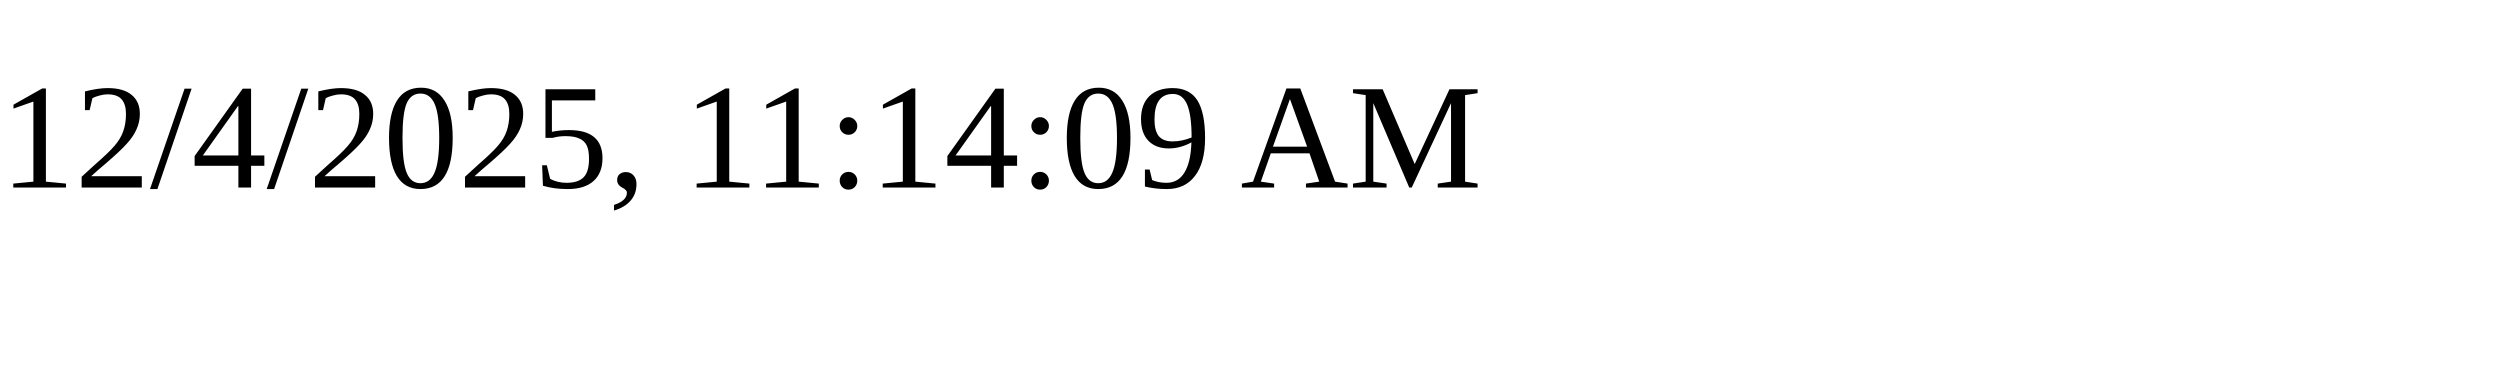
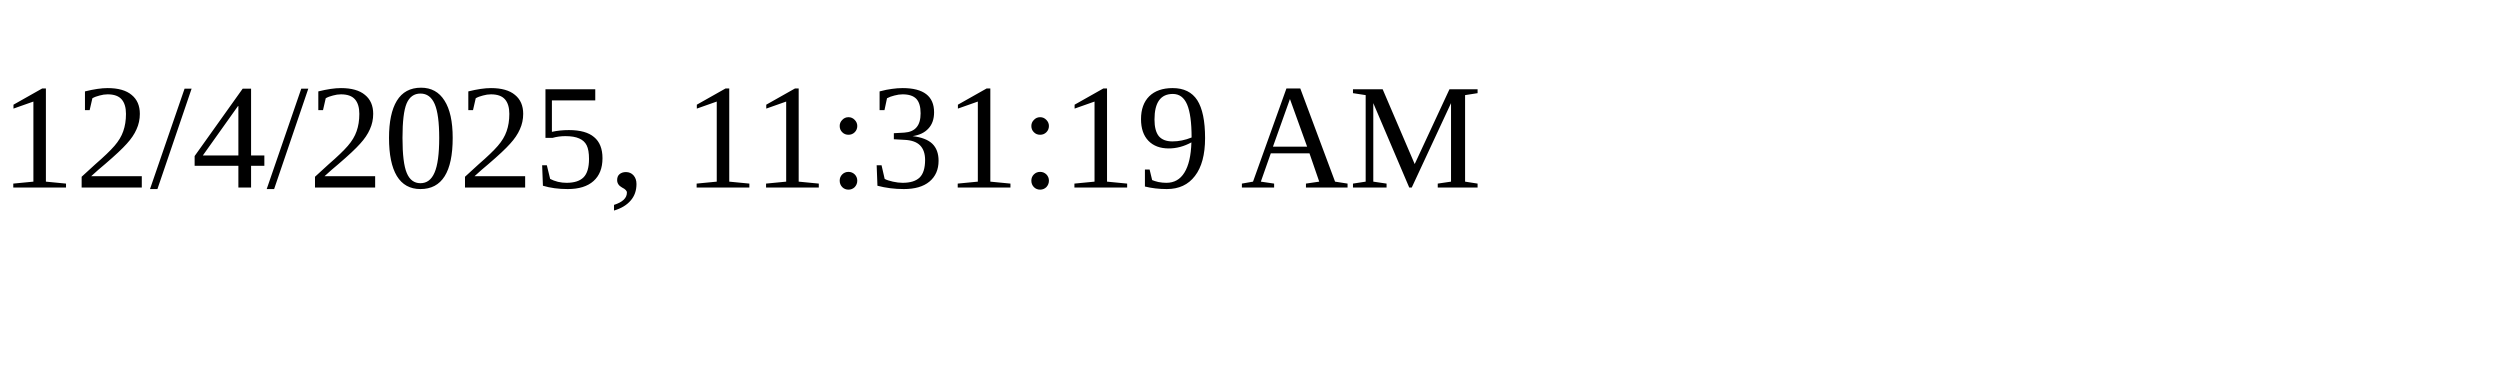
<svg xmlns="http://www.w3.org/2000/svg" height="30" width="200">
-   <text x="0" y="15">12/4/2025, 11:14:09 AM</text>
+   <text x="0" y="15">12/4/2025, 11:31:19 AM</text>
</svg>
